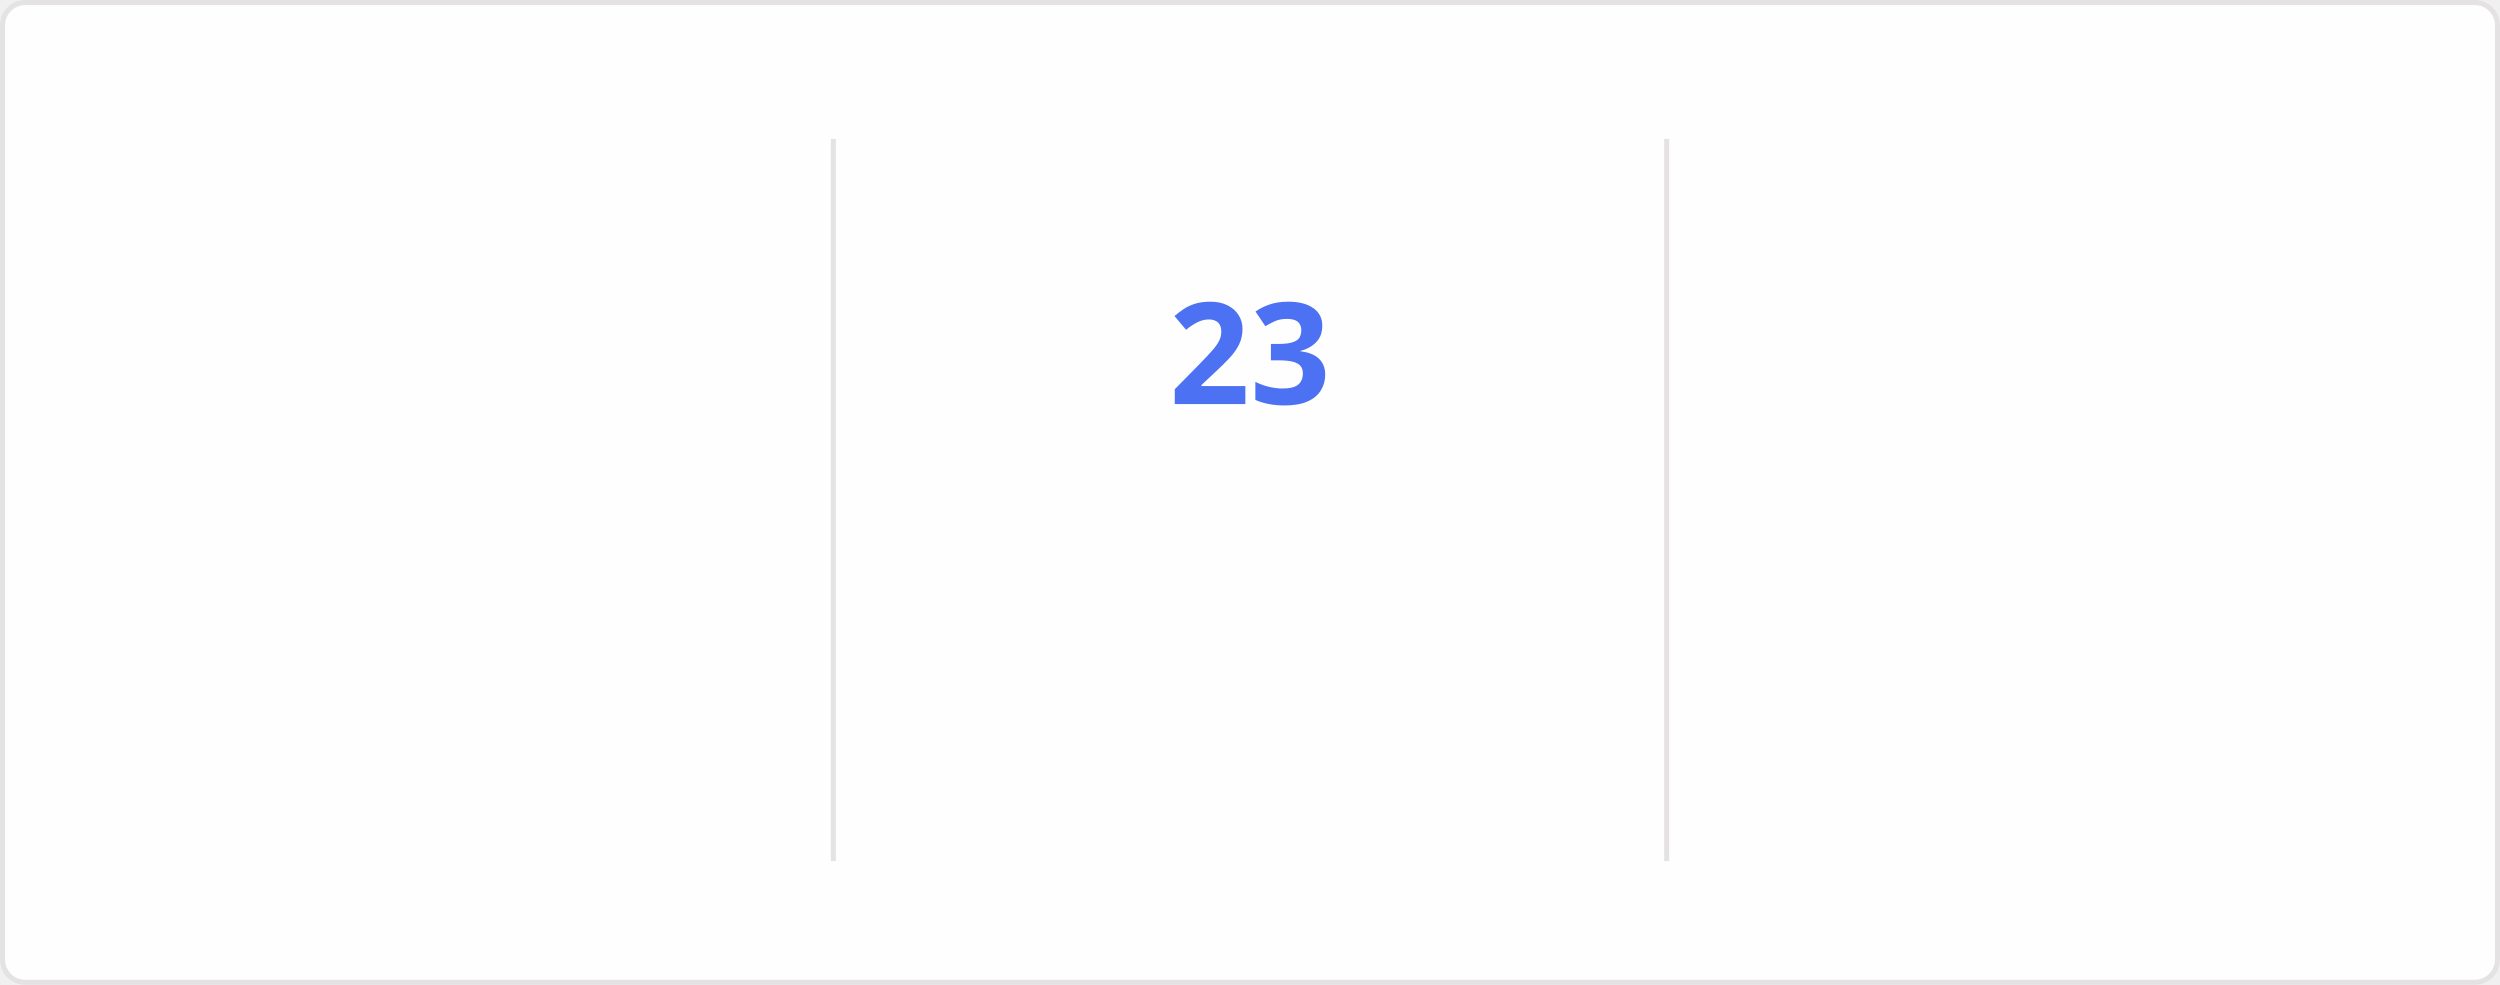
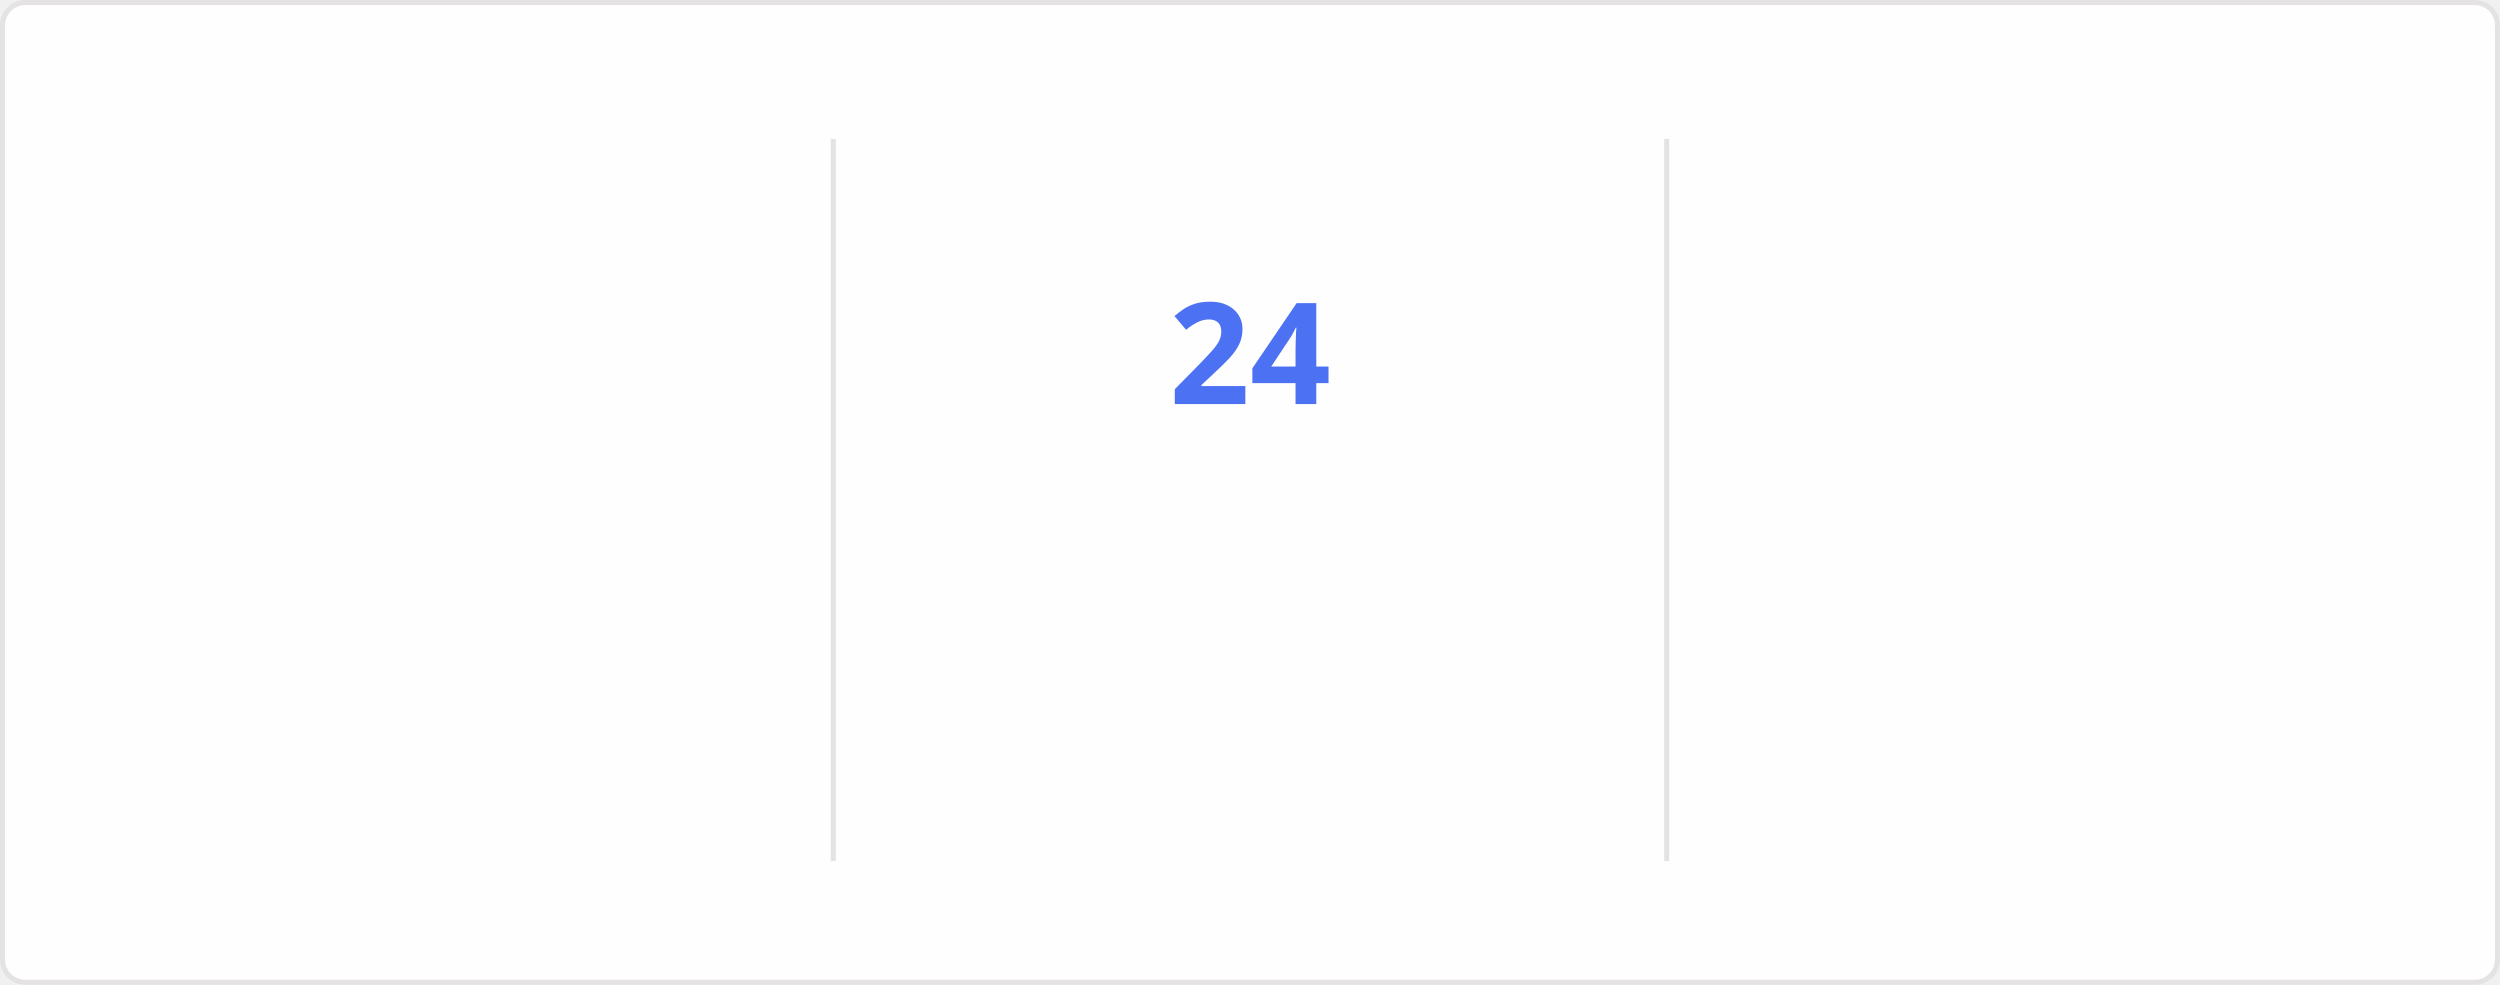
<svg xmlns="http://www.w3.org/2000/svg" style="isolation: isolate" viewBox="0 0 495 195" width="495px" height="195px" direction="ltr">
  <style>
    @keyframes currstreak {
      0% { font-size: 3px; opacity: 0.2; }
      80% { font-size: 34px; opacity: 1; }
      100% { font-size: 28px; opacity: 1; }
    }
    @keyframes fadein {
      0% { opacity: 0; }
      100% { opacity: 1; }
    }
    .big-number {
      font-family: "Segoe UI", Ubuntu, sans-serif;
      font-weight: 700;
      font-size: 28px;
      fill: #2f80ed;
    }
    .label {
      font-family: "Segoe UI", Ubuntu, sans-serif;
      font-weight: 400;
      font-size: 14px;
      fill: #2f80ed;
    }
    .range-text {
      font-family: "Segoe UI", Ubuntu, sans-serif;
      font-weight: 400;
      font-size: 12px;
      fill: #434d58;
    }
    .current-streak-num {
      font-family: "Segoe UI", Ubuntu, sans-serif;
      font-weight: 700;
      font-size: 28px;
      fill: #4c71f2;
    }</style>
  <defs>
    <clipPath id="outer_rectangle">
      <rect width="495" height="195" rx="4.5" />
    </clipPath>
    <mask id="mask_out_ring_behind_fire">
      <rect width="495" height="195" fill="white" />
      <ellipse id="mask-ellipse" cx="247.5" cy="32" rx="13" ry="18" fill="black" />
    </mask>
  </defs>
  <g clip-path="url(#outer_rectangle)">
    <g style="isolation: isolate">
      <rect fill="#fffefe" rx="4.5" x="0.5" y="0.5" width="494" height="194" stroke="#e4e2e2" />
    </g>
    <g style="isolation: isolate">
      <line x1="165" y1="28" x2="165" y2="170" vector-effect="non-scaling-stroke" stroke-width="1" stroke="#e4e2e2" stroke-linejoin="miter" stroke-linecap="square" stroke-miterlimit="3" />
      <line x1="330" y1="28" x2="330" y2="170" vector-effect="non-scaling-stroke" stroke-width="1" stroke="#e4e2e2" stroke-linejoin="miter" stroke-linecap="square" stroke-miterlimit="3" />
    </g>
    <g style="isolation: isolate">
      <g transform="translate(82.5, 48)">
        <text x="0" y="32" stroke-width="0" text-anchor="middle" class="big-number" style="opacity: 0; animation: fadein 0.5s linear forwards 0.6s">
            3.8K
          </text>
      </g>
      <g transform="translate(82.5, 84)">
        <text x="0" y="32" stroke-width="0" text-anchor="middle" class="label" style="opacity: 0; animation: fadein 0.5s linear forwards 0.7s">
            Total Contributions
          </text>
      </g>
      <g transform="translate(82.5, 114)">
        <text x="0" y="32" stroke-width="0" text-anchor="middle" class="range-text" style="opacity: 0; animation: fadein 0.5s linear forwards 0.8s">
            Oct 5 - Present
          </text>
      </g>
    </g>
    <g style="isolation: isolate">
      <g mask="url(#mask_out_ring_behind_fire)">
        <circle cx="247.5" cy="71" r="40" fill="none" stroke="#2f80ed" stroke-width="5" style="opacity: 0; animation: fadein 0.5s linear forwards 0.4s" />
      </g>
      <g transform="translate(247.5, 19.5)" stroke-opacity="0" style="opacity: 0; animation: fadein 0.5s linear forwards 0.6s">
        <path d="M -12 -0.5 L 15 -0.5 L 15 23.5 L -12 23.5 L -12 -0.5 Z" fill="none" />
        <path d="M 1.5 0.67 C 1.5 0.67 2.24 3.32 2.24 5.47 C 2.24 7.53 0.89 9.2 -1.17 9.2 C -3.23 9.2 -4.79 7.53 -4.79 5.47 L -4.76 5.11 C -6.78 7.51 -8 10.62 -8 13.99 C -8 18.41 -4.42 22 0 22 C 4.42 22 8 18.41 8 13.99 C 8 8.6 5.41 3.79 1.5 0.67 Z M -0.29 19 C -2.07 19 -3.51 17.6 -3.51 15.86 C -3.51 14.24 -2.46 13.1 -0.7 12.74 C 1.07 12.38 2.9 11.53 3.92 10.16 C 4.31 11.45 4.51 12.81 4.51 14.2 C 4.51 16.85 2.36 19 -0.29 19 Z" fill="#2f80ed" stroke-opacity="0" />
      </g>
      <g transform="translate(247.5, 48)">
        <text x="0" y="32" stroke-width="0" text-anchor="middle" class="current-streak-num" style="animation: currstreak 0.6s linear forwards">
-             23
+             24
          </text>
      </g>
      <g transform="translate(247.5, 108)">
        <text x="0" y="32" stroke-width="0" text-anchor="middle" class="label" style="opacity: 0; animation: fadein 0.5s linear forwards 0.9s">
            Current Streak
          </text>
      </g>
      <g transform="translate(247.5, 145)">
        <text x="0" y="21" stroke-width="0" text-anchor="middle" class="range-text" style="opacity: 0; animation: fadein 0.5s linear forwards 0.9s">
-             Sep 16 - Oct 8
+             Sep 16 - Oct 9
          </text>
      </g>
    </g>
    <g style="isolation: isolate">
      <g transform="translate(412.5, 48)">
        <text x="0" y="32" stroke-width="0" text-anchor="middle" class="big-number" style="opacity: 0; animation: fadein 0.5s linear forwards 1.2s">
            35
          </text>
      </g>
      <g transform="translate(412.5, 84)">
        <text x="0" y="32" stroke-width="0" text-anchor="middle" class="label" style="opacity: 0; animation: fadein 0.5s linear forwards 1.3s">
            Longest Streak
          </text>
      </g>
      <g transform="translate(412.5, 114)">
        <text x="0" y="32" stroke-width="0" text-anchor="middle" class="range-text" style="opacity: 0; animation: fadein 0.5s linear forwards 1.4s">
            Jul 19 - Aug 22
          </text>
      </g>
    </g>
  </g>
</svg>
